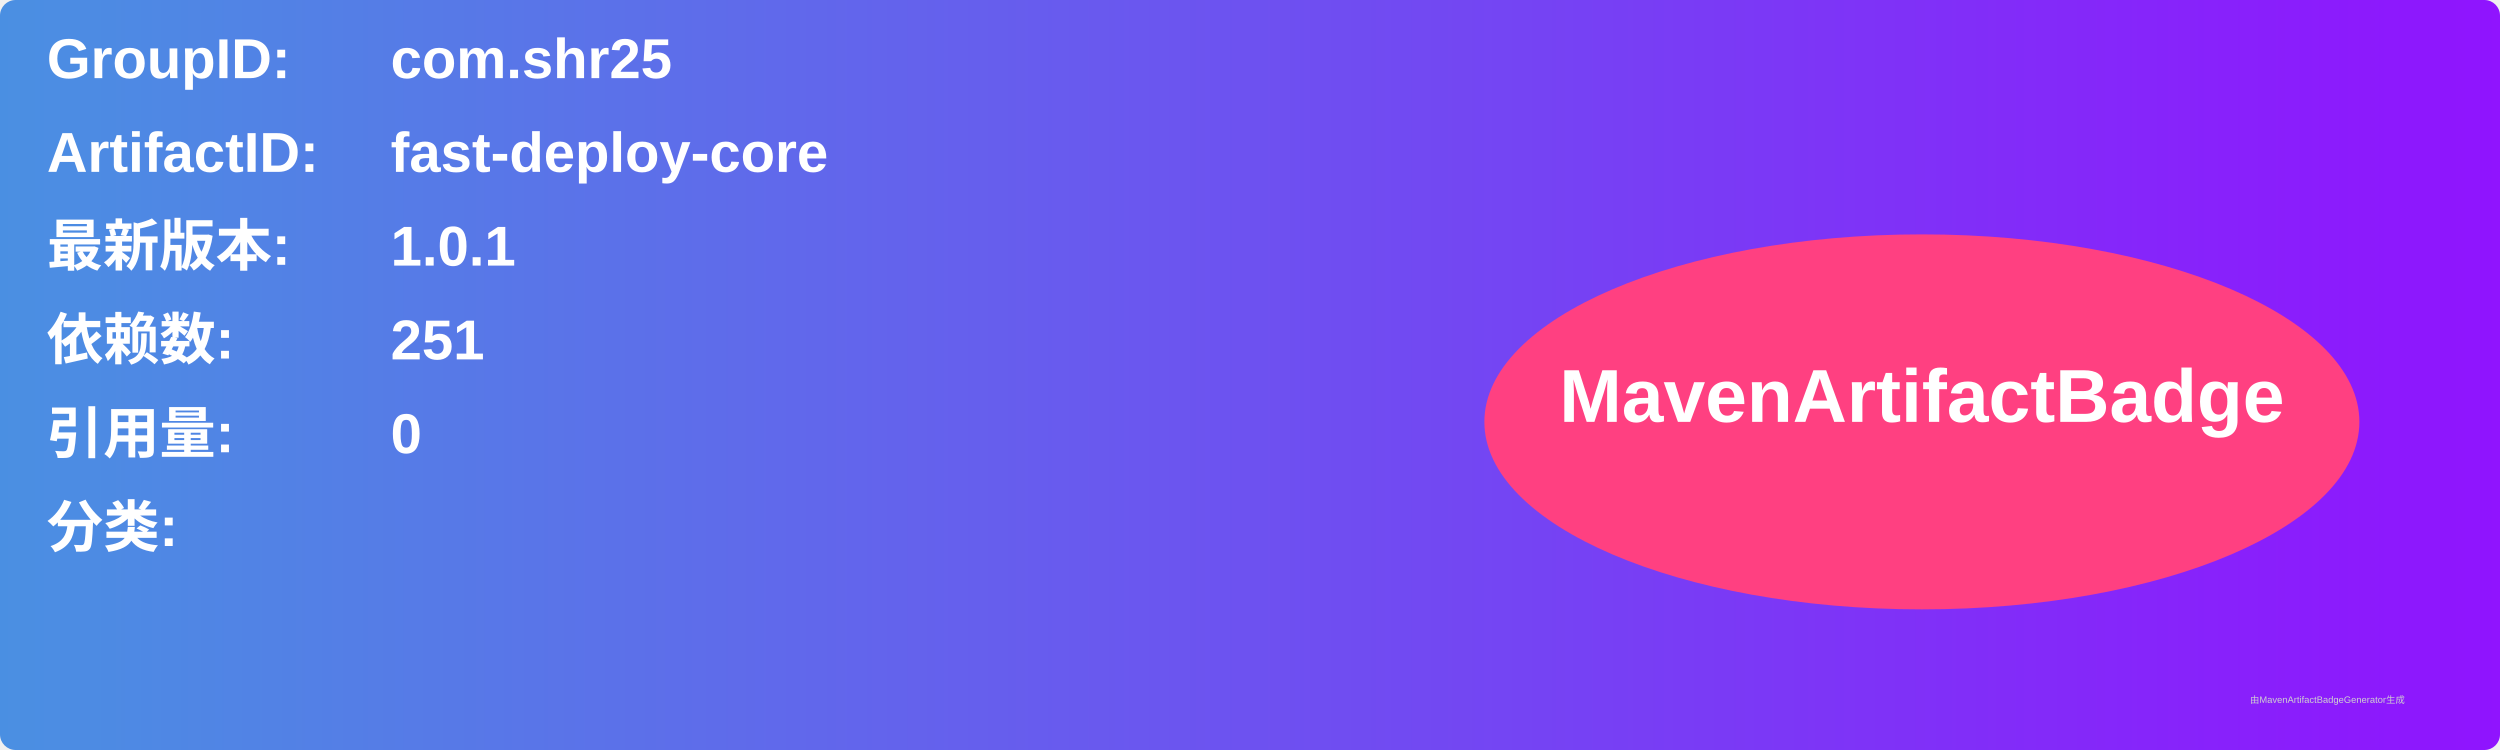
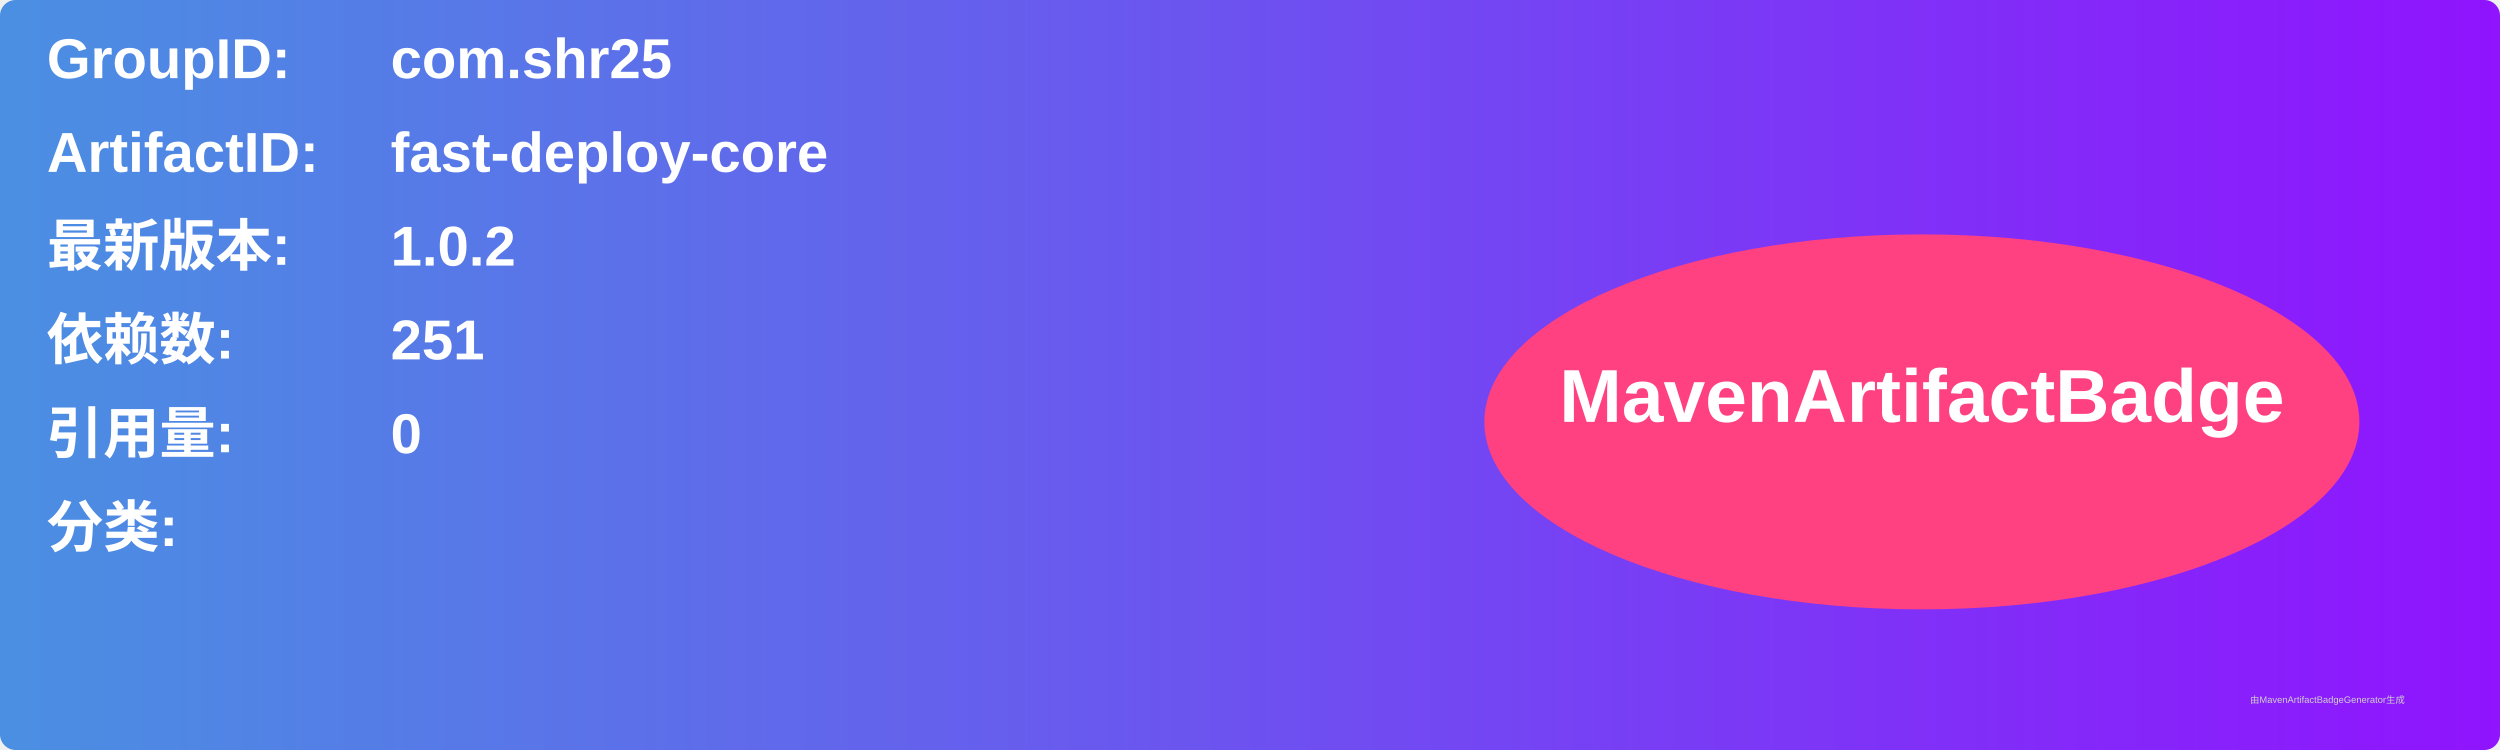
<svg xmlns="http://www.w3.org/2000/svg" width="800" height="240" viewBox="0 0 800 240">
  <linearGradient id="grad" x1="0%" y1="0%" x2="100%" y2="0%">
    <stop offset="0%" stop-color="#4a90e2" />
    <stop offset="100%" stop-color="#9013fe" />
  </linearGradient>
  <rect width="100%" height="100%" rx="5" ry="5" fill="url(#grad)" />
  <g transform="translate(15, 15)">
    <text x="0" y="10" font-family="Arial" font-size="18" fill="white" font-weight="bold" width="260">GroupID:</text>
    <text x="110" y="10" font-family="Arial" font-size="18" fill="white" font-weight="bold" width="460">com.shr25</text>
    <text x="0" y="40" font-family="Arial" font-size="18" fill="white" font-weight="bold" width="260">ArtifactID:</text>
    <text x="110" y="40" font-family="Arial" font-size="18" fill="white" font-weight="bold" width="460">fast-deploy-core</text>
    <text x="0" y="70" font-family="Arial" font-size="18" fill="white" font-weight="bold">最新版本:</text>
    <text x="110" y="70" font-family="Arial" font-size="18" fill="white" font-weight="bold">
-       <tspan font-weight="bold">1.0.1</tspan>
+       <tspan font-weight="bold">1.0.2</tspan>
    </text>
    <text x="0" y="100" font-family="Arial" font-size="18" fill="white" font-weight="bold">依赖数: </text>
    <text x="110" y="100" font-family="Arial" font-size="18" fill="white">
      <tspan font-weight="bold">251</tspan>
    </text>
    <text x="0" y="130" font-family="Arial" font-size="18" fill="white" font-weight="bold">引用量: </text>
    <text x="110" y="130" font-family="Arial" font-size="18" fill="white">
      <tspan font-weight="bold">0</tspan>
    </text>
    <text x="0" y="160" font-family="Arial" font-size="18" fill="white" font-weight="bold">分类:</text>
    <text x="10" y="190" font-family="Arial" font-size="10" fill="white">
      <tspan font-weight="bold" />
    </text>
    <ellipse cx="600" cy="120" rx="140" ry="60" fill="#ff4081" />
    <text x="600" y="120" text-anchor="middle" font-family="Arial" font-size="24" fill="white" font-weight="bold">MavenArtifactBadge</text>
  </g>
  <text x="720" y="225" font-family="Arial" font-size="3" fill="#d0d0d0">由MavenArtifactBadgeGenerator生成</text>
</svg>
